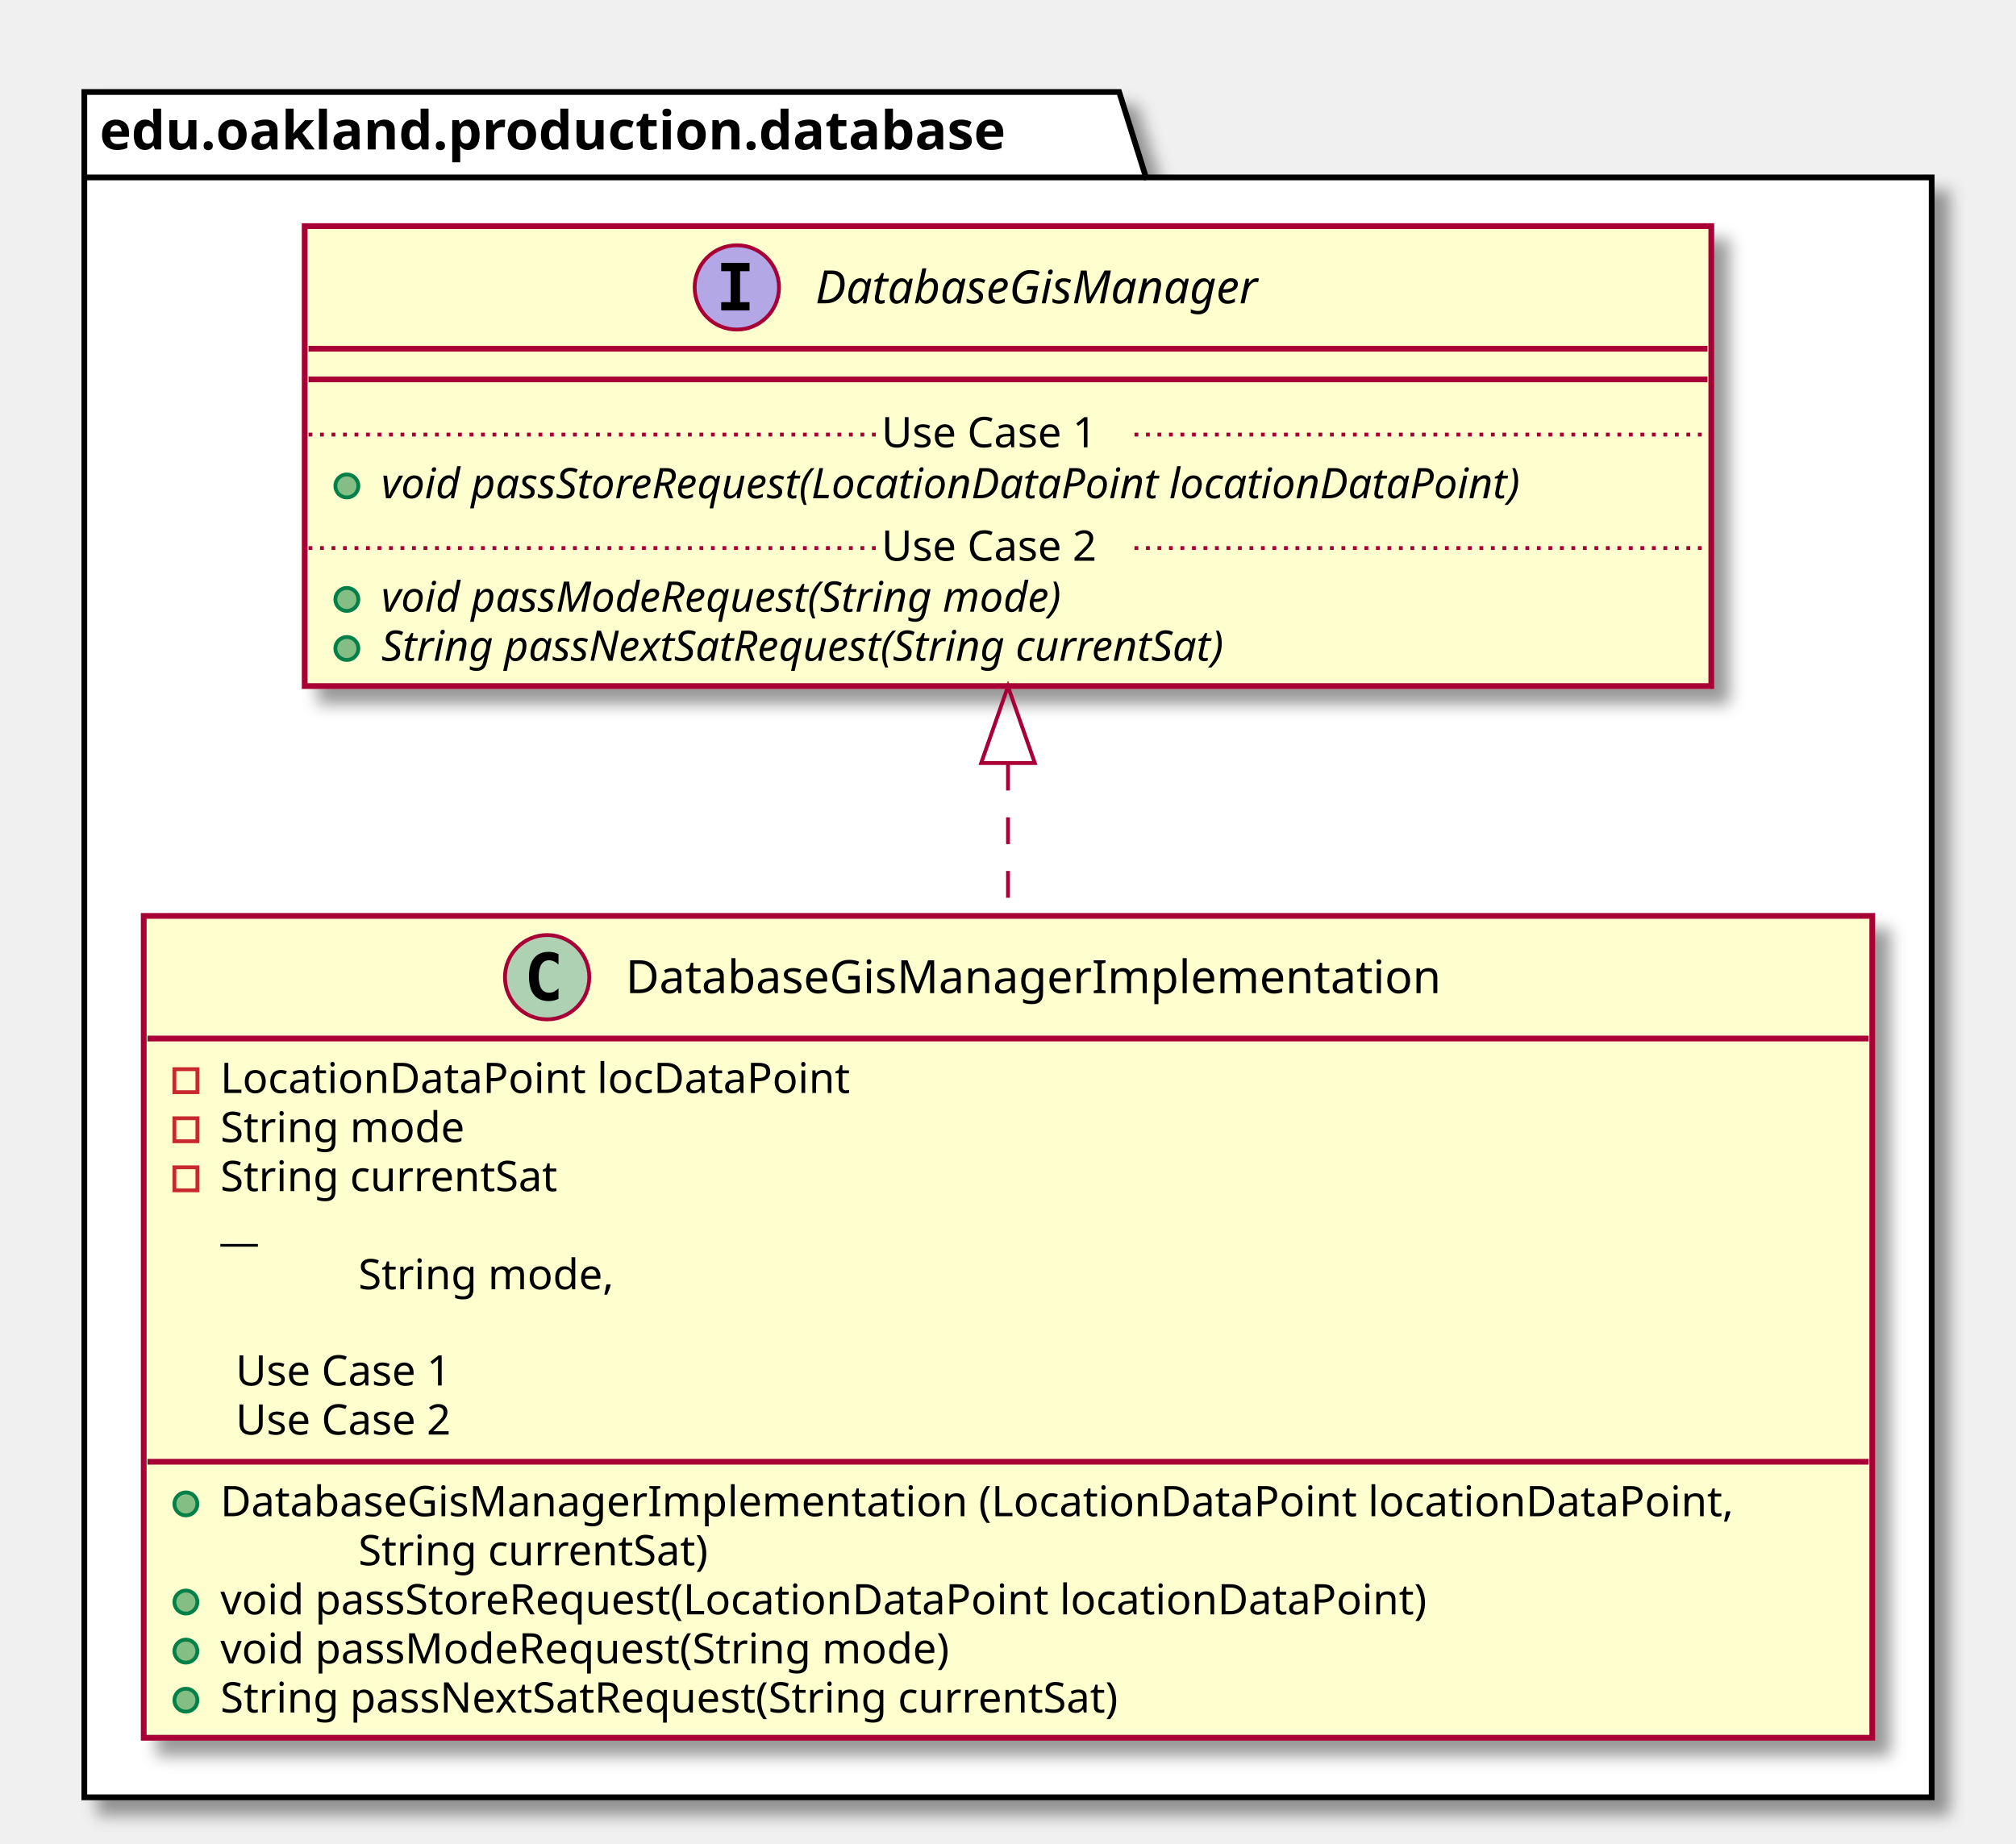
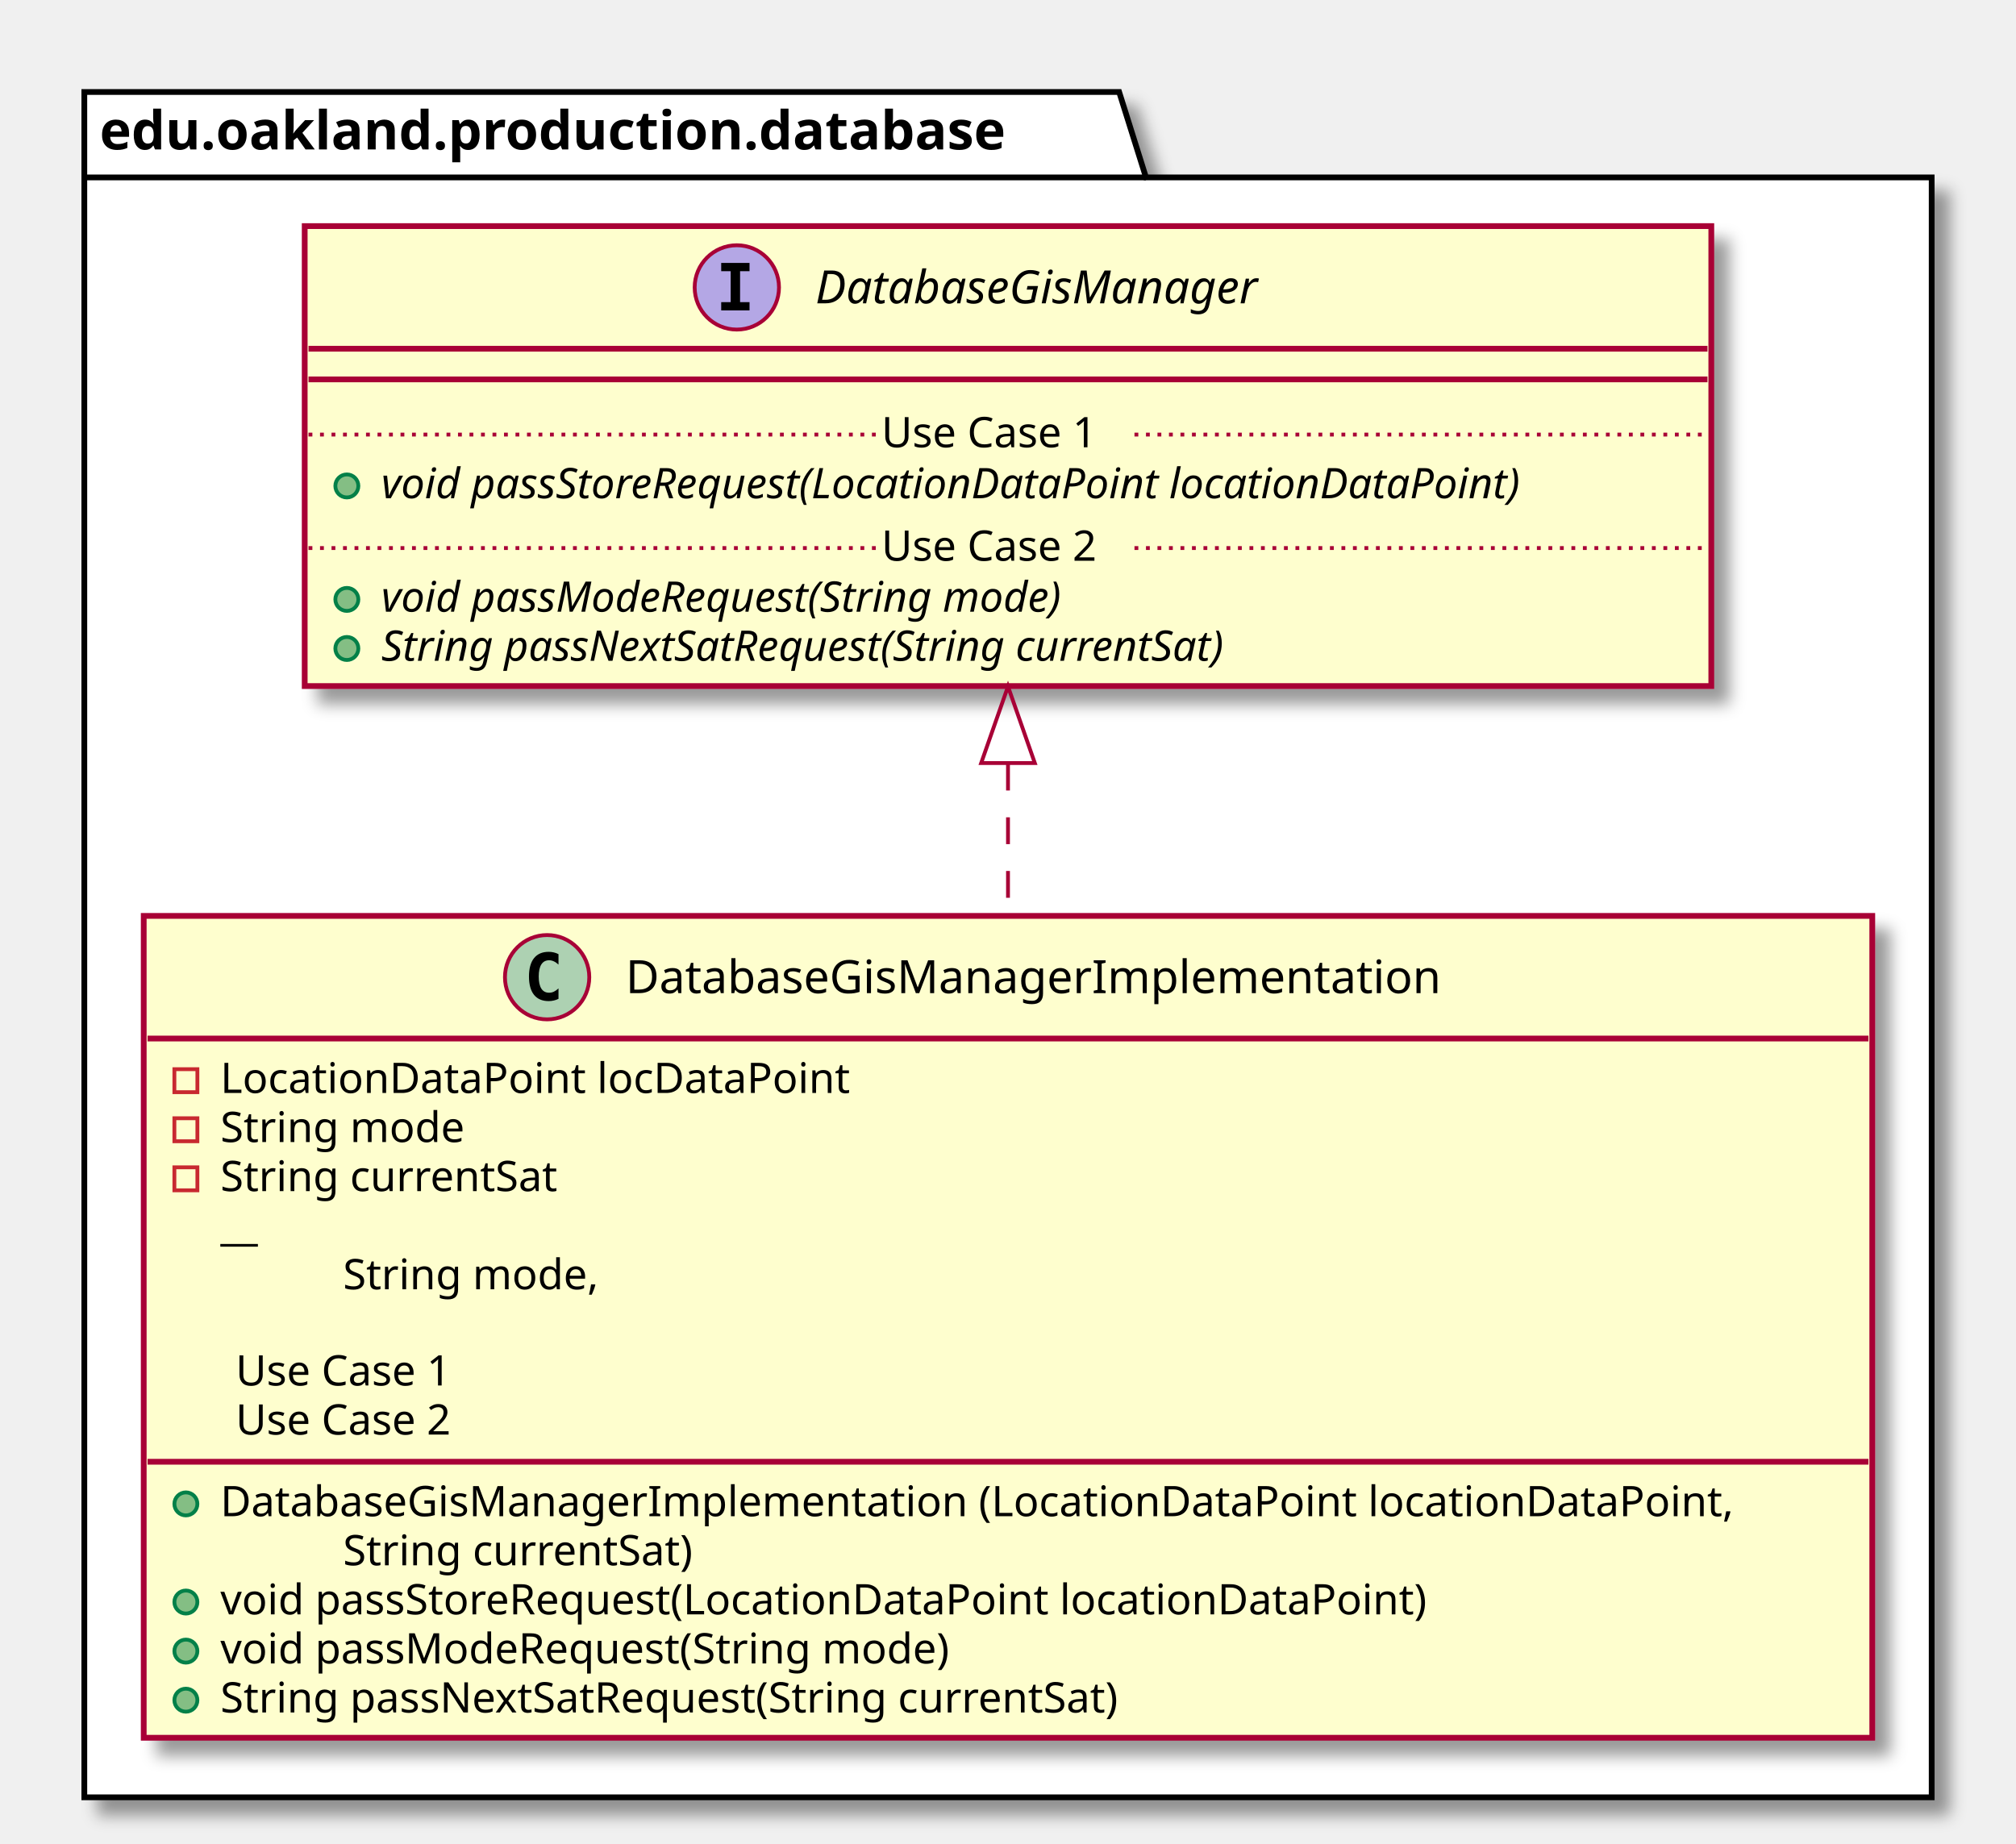
<svg xmlns="http://www.w3.org/2000/svg" contentScriptType="application/ecmascript" contentStyleType="text/css" height="481px" preserveAspectRatio="none" style="width:526px;height:481px;" version="1.1" viewBox="0 0 526 481" width="526px" zoomAndPan="magnify">
  <defs>
-     <filter height="300%" id="f1da26emdnc6sk" width="300%" x="-1" y="-1">
+     <filter height="300%" id="fig6l9v2zwi91" width="300%" x="-1" y="-1">
      <feGaussianBlur result="blurOut" stdDeviation="2.0" />
      <feColorMatrix in="blurOut" result="blurOut2" type="matrix" values="0 0 0 0 0 0 0 0 0 0 0 0 0 0 0 0 0 0 .4 0" />
      <feOffset dx="4.0" dy="4.0" in="blurOut2" result="blurOut3" />
      <feBlend in="SourceGraphic" in2="blurOut3" mode="normal" />
    </filter>
  </defs>
  <g>
-     <polygon fill="#FFFFFF" filter="url(#f1da26emdnc6sk)" points="22,24,292,24,299,46.297,504,46.297,504,469,22,469,22,24" style="stroke: #000000; stroke-width: 1.5;" />
+     <polygon fill="#FFFFFF" filter="url(#fig6l9v2zwi91)" points="22,24,292,24,299,46.297,504,46.297,504,469,22,469,22,24" style="stroke: #000000; stroke-width: 1.5;" />
    <line style="stroke: #000000; stroke-width: 1.5;" x1="22" x2="299" y1="46.297" y2="46.297" />
    <text fill="#000000" font-family="sans-serif" font-size="14" font-weight="bold" lengthAdjust="spacingAndGlyphs" textLength="264" x="26" y="38.995">edu.oakland.production.database</text>
-     <rect fill="#FEFECE" filter="url(#f1da26emdnc6sk)" height="214.461" id="DatabaseGisManagerImplementation" style="stroke: #A80036; stroke-width: 1.5;" width="451" x="37.5" y="239" />
+     <rect fill="#FEFECE" filter="url(#fig6l9v2zwi91)" height="214.461" id="DatabaseGisManagerImplementation" style="stroke: #A80036; stroke-width: 1.5;" width="451" x="37.5" y="239" />
    <ellipse cx="142.75" cy="255" fill="#ADD1B2" rx="11" ry="11" style="stroke: #A80036; stroke-width: 1.0;" />
    <path d="M145.719,260.641 Q145.141,260.938 144.5,261.078 Q143.859,261.234 143.156,261.234 Q140.656,261.234 139.328,259.594 Q138.016,257.938 138.016,254.812 Q138.016,251.688 139.328,250.031 Q140.656,248.375 143.156,248.375 Q143.859,248.375 144.5,248.531 Q145.156,248.688 145.719,248.984 L145.719,251.703 Q145.094,251.125 144.5,250.859 Q143.906,250.578 143.281,250.578 Q141.938,250.578 141.25,251.656 Q140.562,252.719 140.562,254.812 Q140.562,256.906 141.25,257.984 Q141.938,259.047 143.281,259.047 Q143.906,259.047 144.5,258.781 Q145.094,258.5 145.719,257.922 L145.719,260.641 Z " />
    <text fill="#000000" font-family="sans-serif" font-size="12" lengthAdjust="spacingAndGlyphs" textLength="232" x="163.25" y="259.154">DatabaseGisManagerImplementation</text>
    <line style="stroke: #A80036; stroke-width: 1.5;" x1="38.5" x2="487.5" y1="271" y2="271" />
    <rect fill="none" height="6" style="stroke: #C82930; stroke-width: 1.0;" width="6" x="45.5" y="279" />
    <text fill="#000000" font-family="sans-serif" font-size="11" lengthAdjust="spacingAndGlyphs" textLength="175" x="57.5" y="285.21">LocationDataPoint locDataPoint</text>
    <rect fill="none" height="6" style="stroke: #C82930; stroke-width: 1.0;" width="6" x="45.5" y="291.805" />
    <text fill="#000000" font-family="sans-serif" font-size="11" lengthAdjust="spacingAndGlyphs" textLength="70" x="57.5" y="298.015">String mode</text>
    <rect fill="none" height="6" style="stroke: #C82930; stroke-width: 1.0;" width="6" x="45.5" y="304.609" />
    <text fill="#000000" font-family="sans-serif" font-size="11" lengthAdjust="spacingAndGlyphs" textLength="98" x="57.5" y="310.82">String currentSat</text>
    <text fill="#000000" font-family="sans-serif" font-size="11" lengthAdjust="spacingAndGlyphs" textLength="12" x="57.5" y="323.625">__</text>
-     <text fill="#000000" font-family="sans-serif" font-size="11" lengthAdjust="spacingAndGlyphs" textLength="74" x="93.5" y="336.429">String mode,</text>
+     <text fill="#000000" font-family="sans-serif" font-size="11" lengthAdjust="spacingAndGlyphs" textLength="74" x="89.5" y="336.429">String mode,</text>
    <text fill="#000000" font-family="sans-serif" font-size="11" lengthAdjust="spacingAndGlyphs" textLength="0" x="61.5" y="349.234" />
    <line style="stroke: #A80036; stroke-width: 1.0; stroke-dasharray: 1.0,2.0;" x1="57.5" x2="57.5" y1="358.231" y2="358.231" />
    <text fill="#000000" font-family="sans-serif" font-size="11" lengthAdjust="spacingAndGlyphs" textLength="66" x="61.5" y="361.539">Use Case 1</text>
    <line style="stroke: #A80036; stroke-width: 1.0; stroke-dasharray: 1.0,2.0;" x1="131.5" x2="131.5" y1="358.231" y2="358.231" />
    <line style="stroke: #A80036; stroke-width: 1.0; stroke-dasharray: 1.0,2.0;" x1="57.5" x2="57.5" y1="371.035" y2="371.035" />
    <text fill="#000000" font-family="sans-serif" font-size="11" lengthAdjust="spacingAndGlyphs" textLength="66" x="61.5" y="374.343">Use Case 2</text>
    <line style="stroke: #A80036; stroke-width: 1.0; stroke-dasharray: 1.0,2.0;" x1="131.5" x2="131.5" y1="371.035" y2="371.035" />
    <line style="stroke: #A80036; stroke-width: 1.5;" x1="38.5" x2="487.5" y1="381.438" y2="381.438" />
    <ellipse cx="48.5" cy="392.438" fill="#84BE84" rx="3" ry="3" style="stroke: #038048; stroke-width: 1.0;" />
    <text fill="#000000" font-family="sans-serif" font-size="11" lengthAdjust="spacingAndGlyphs" textLength="425" x="57.5" y="395.648">DatabaseGisManagerImplementation (LocationDataPoint locationDataPoint,</text>
-     <text fill="#000000" font-family="sans-serif" font-size="11" lengthAdjust="spacingAndGlyphs" textLength="102" x="93.5" y="408.453">String currentSat)</text>
+     <text fill="#000000" font-family="sans-serif" font-size="11" lengthAdjust="spacingAndGlyphs" textLength="102" x="89.5" y="408.453">String currentSat)</text>
    <ellipse cx="48.5" cy="418.047" fill="#84BE84" rx="3" ry="3" style="stroke: #038048; stroke-width: 1.0;" />
    <text fill="#000000" font-family="sans-serif" font-size="11" lengthAdjust="spacingAndGlyphs" textLength="343" x="57.5" y="421.257">void passStoreRequest(LocationDataPoint locationDataPoint)</text>
    <ellipse cx="48.5" cy="430.852" fill="#84BE84" rx="3" ry="3" style="stroke: #038048; stroke-width: 1.0;" />
    <text fill="#000000" font-family="sans-serif" font-size="11" lengthAdjust="spacingAndGlyphs" textLength="209" x="57.5" y="434.062">void passModeRequest(String mode)</text>
    <ellipse cx="48.5" cy="443.656" fill="#84BE84" rx="3" ry="3" style="stroke: #038048; stroke-width: 1.0;" />
    <text fill="#000000" font-family="sans-serif" font-size="11" lengthAdjust="spacingAndGlyphs" textLength="262" x="57.5" y="446.867">String passNextSatRequest(String currentSat)</text>
-     <rect fill="#FEFECE" filter="url(#f1da26emdnc6sk)" height="120.023" id="DatabaseGisManager" style="stroke: #A80036; stroke-width: 1.5;" width="367" x="79.5" y="59" />
+     <rect fill="#FEFECE" filter="url(#fig6l9v2zwi91)" height="120.023" id="DatabaseGisManager" style="stroke: #A80036; stroke-width: 1.5;" width="367" x="79.5" y="59" />
    <ellipse cx="192.25" cy="75" fill="#B4A7E5" rx="11" ry="11" style="stroke: #A80036; stroke-width: 1.0;" />
    <path d="M188.172,70.766 L188.172,68.609 L195.562,68.609 L195.562,70.766 L193.094,70.766 L193.094,78.844 L195.562,78.844 L195.562,81 L188.172,81 L188.172,78.844 L190.641,78.844 L190.641,70.766 L188.172,70.766 Z " />
    <text fill="#000000" font-family="sans-serif" font-size="12" font-style="italic" lengthAdjust="spacingAndGlyphs" textLength="133" x="212.75" y="79.154">DatabaseGisManager</text>
    <line style="stroke: #A80036; stroke-width: 1.5;" x1="80.5" x2="445.5" y1="91" y2="91" />
    <line style="stroke: #A80036; stroke-width: 1.5;" x1="80.5" x2="445.5" y1="99" y2="99" />
    <ellipse cx="90.5" cy="126.805" fill="#84BE84" rx="3" ry="3" style="stroke: #038048; stroke-width: 1.0;" />
    <text fill="#000000" font-family="sans-serif" font-size="11" font-style="italic" lengthAdjust="spacingAndGlyphs" textLength="341" x="99.5" y="130.015">void passStoreRequest(LocationDataPoint locationDataPoint)</text>
    <line style="stroke: #A80036; stroke-width: 1.0; stroke-dasharray: 1.0,2.0;" x1="80.5" x2="230" y1="113.402" y2="113.402" />
    <text fill="#000000" font-family="sans-serif" font-size="11" lengthAdjust="spacingAndGlyphs" textLength="66" x="230" y="116.71">Use Case 1</text>
    <line style="stroke: #A80036; stroke-width: 1.0; stroke-dasharray: 1.0,2.0;" x1="296" x2="445.5" y1="113.402" y2="113.402" />
    <ellipse cx="90.5" cy="156.414" fill="#84BE84" rx="3" ry="3" style="stroke: #038048; stroke-width: 1.0;" />
    <text fill="#000000" font-family="sans-serif" font-size="11" font-style="italic" lengthAdjust="spacingAndGlyphs" textLength="207" x="99.5" y="159.625">void passModeRequest(String mode)</text>
    <ellipse cx="90.5" cy="169.219" fill="#84BE84" rx="3" ry="3" style="stroke: #038048; stroke-width: 1.0;" />
    <text fill="#000000" font-family="sans-serif" font-size="11" font-style="italic" lengthAdjust="spacingAndGlyphs" textLength="257" x="99.5" y="172.429">String passNextSatRequest(String currentSat)</text>
    <line style="stroke: #A80036; stroke-width: 1.0; stroke-dasharray: 1.0,2.0;" x1="80.5" x2="230" y1="143.012" y2="143.012" />
    <text fill="#000000" font-family="sans-serif" font-size="11" lengthAdjust="spacingAndGlyphs" textLength="66" x="230" y="146.32">Use Case 2</text>
    <line style="stroke: #A80036; stroke-width: 1.0; stroke-dasharray: 1.0,2.0;" x1="296" x2="445.5" y1="143.012" y2="143.012" />
    <path d="M263,199.27 C263,212.08 263,225.52 263,238.85 " fill="none" id="DatabaseGisManager&lt;-DatabaseGisManagerImplementation" style="stroke: #A80036; stroke-width: 1.0; stroke-dasharray: 7.0,7.0;" />
    <polygon fill="none" points="256,199.12,263,179.12,270,199.12,256,199.12" style="stroke: #A80036; stroke-width: 1.0;" />
  </g>
</svg>
